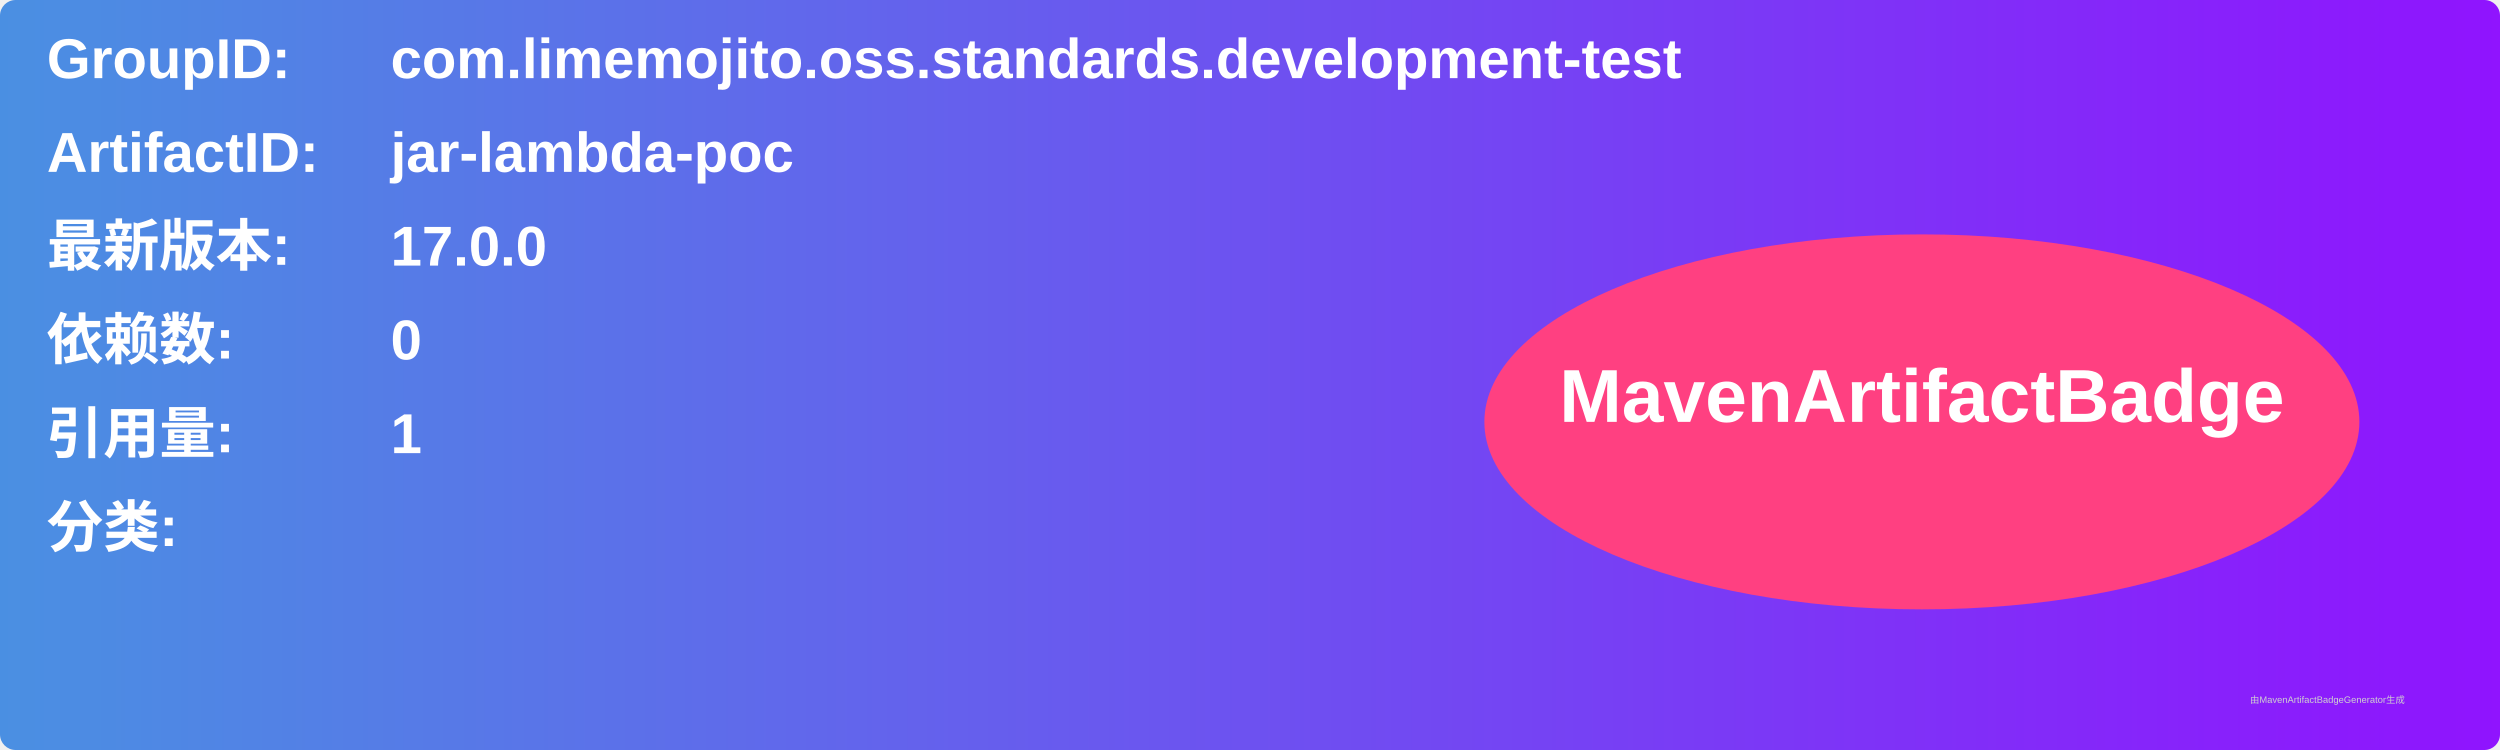
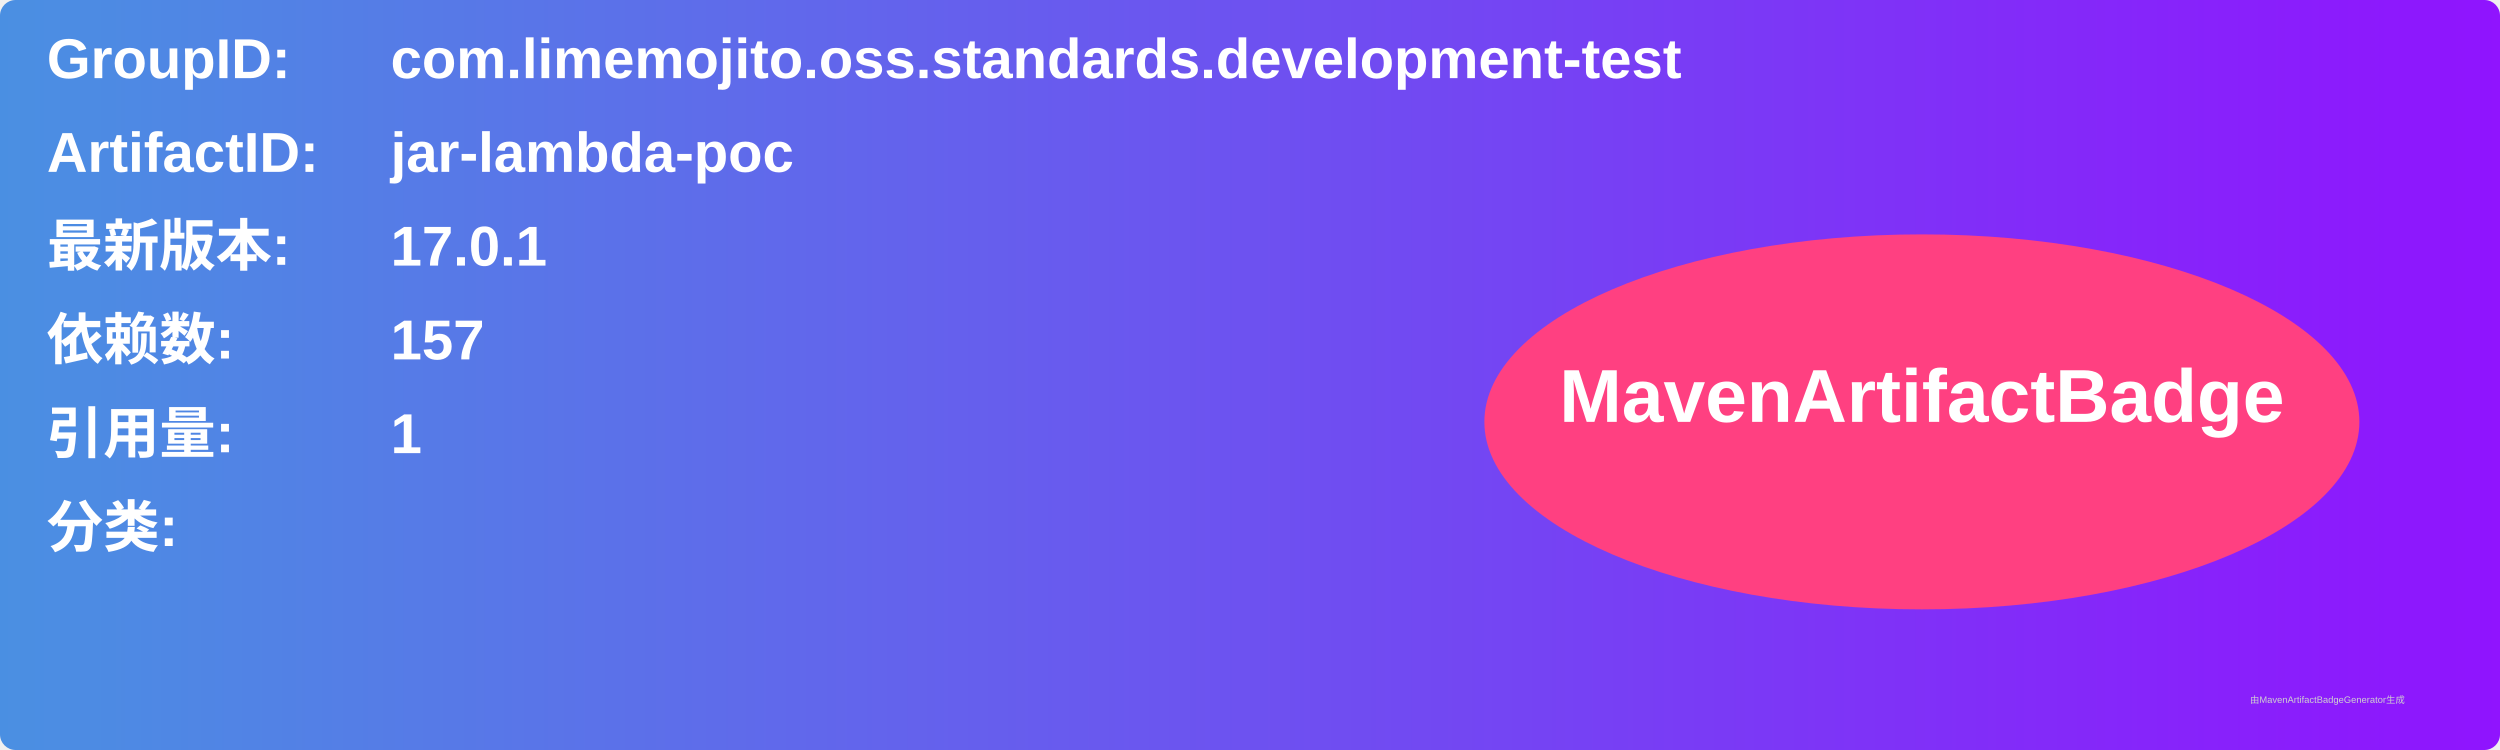
<svg xmlns="http://www.w3.org/2000/svg" width="800" height="240" viewBox="0 0 800 240">
  <linearGradient id="grad" x1="0%" y1="0%" x2="100%" y2="0%">
    <stop offset="0%" stop-color="#4a90e2" />
    <stop offset="100%" stop-color="#9013fe" />
  </linearGradient>
  <rect width="100%" height="100%" rx="5" ry="5" fill="url(#grad)" />
  <g transform="translate(15, 15)">
    <text x="0" y="10" font-family="Arial" font-size="18" fill="white" font-weight="bold" width="260">GroupID:</text>
    <text x="110" y="10" font-family="Arial" font-size="18" fill="white" font-weight="bold" width="460">com.limemojito.oss.standards.development-test</text>
    <text x="0" y="40" font-family="Arial" font-size="18" fill="white" font-weight="bold" width="260">ArtifactID:</text>
    <text x="110" y="40" font-family="Arial" font-size="18" fill="white" font-weight="bold" width="460">jar-lambda-poc</text>
    <text x="0" y="70" font-family="Arial" font-size="18" fill="white" font-weight="bold">最新版本:</text>
    <text x="110" y="70" font-family="Arial" font-size="18" fill="white" font-weight="bold">
-       <tspan font-weight="bold">17.0.0</tspan>
+       <tspan font-weight="bold">17.0.1</tspan>
    </text>
    <text x="0" y="100" font-family="Arial" font-size="18" fill="white" font-weight="bold">依赖数: </text>
    <text x="110" y="100" font-family="Arial" font-size="18" fill="white">
-       <tspan font-weight="bold">0</tspan>
+       <tspan font-weight="bold">157</tspan>
    </text>
    <text x="0" y="130" font-family="Arial" font-size="18" fill="white" font-weight="bold">引用量: </text>
    <text x="110" y="130" font-family="Arial" font-size="18" fill="white">
      <tspan font-weight="bold">1</tspan>
    </text>
    <text x="0" y="160" font-family="Arial" font-size="18" fill="white" font-weight="bold">分类:</text>
    <text x="10" y="190" font-family="Arial" font-size="10" fill="white">
      <tspan font-weight="bold" />
    </text>
    <ellipse cx="600" cy="120" rx="140" ry="60" fill="#ff4081" />
    <text x="600" y="120" text-anchor="middle" font-family="Arial" font-size="24" fill="white" font-weight="bold">MavenArtifactBadge</text>
  </g>
  <text x="720" y="225" font-family="Arial" font-size="3" fill="#d0d0d0">由MavenArtifactBadgeGenerator生成</text>
</svg>
